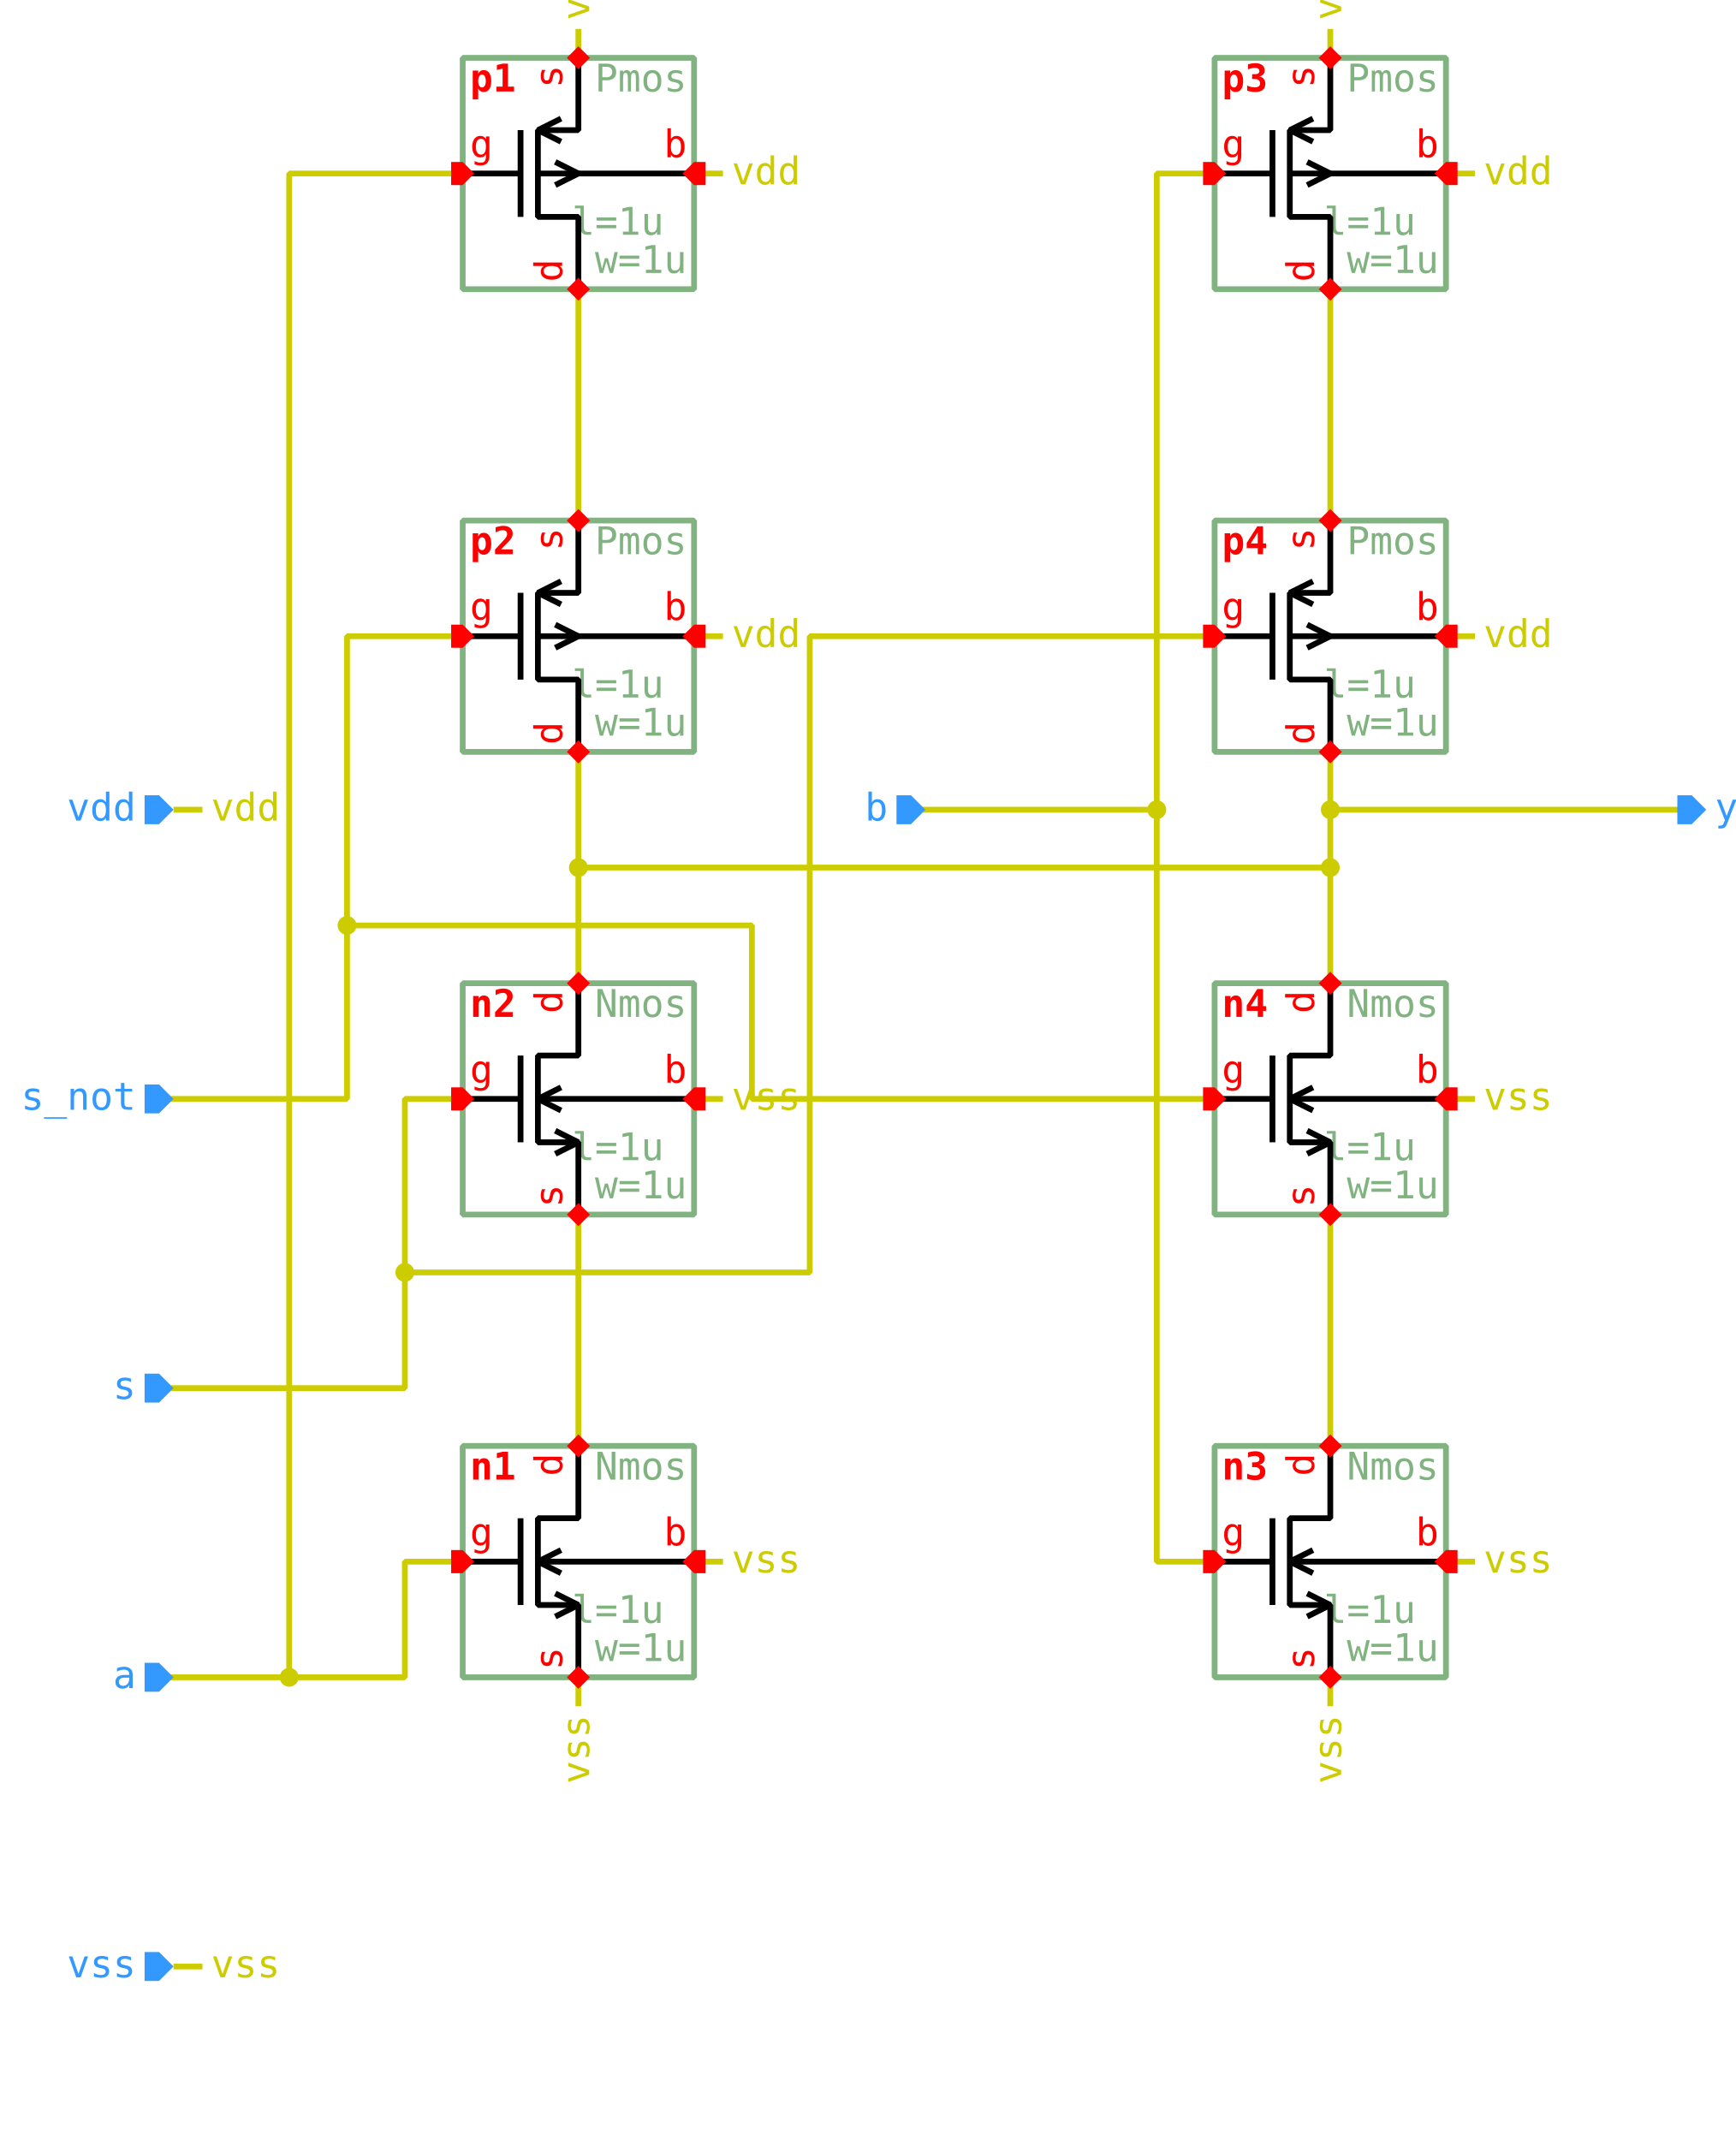
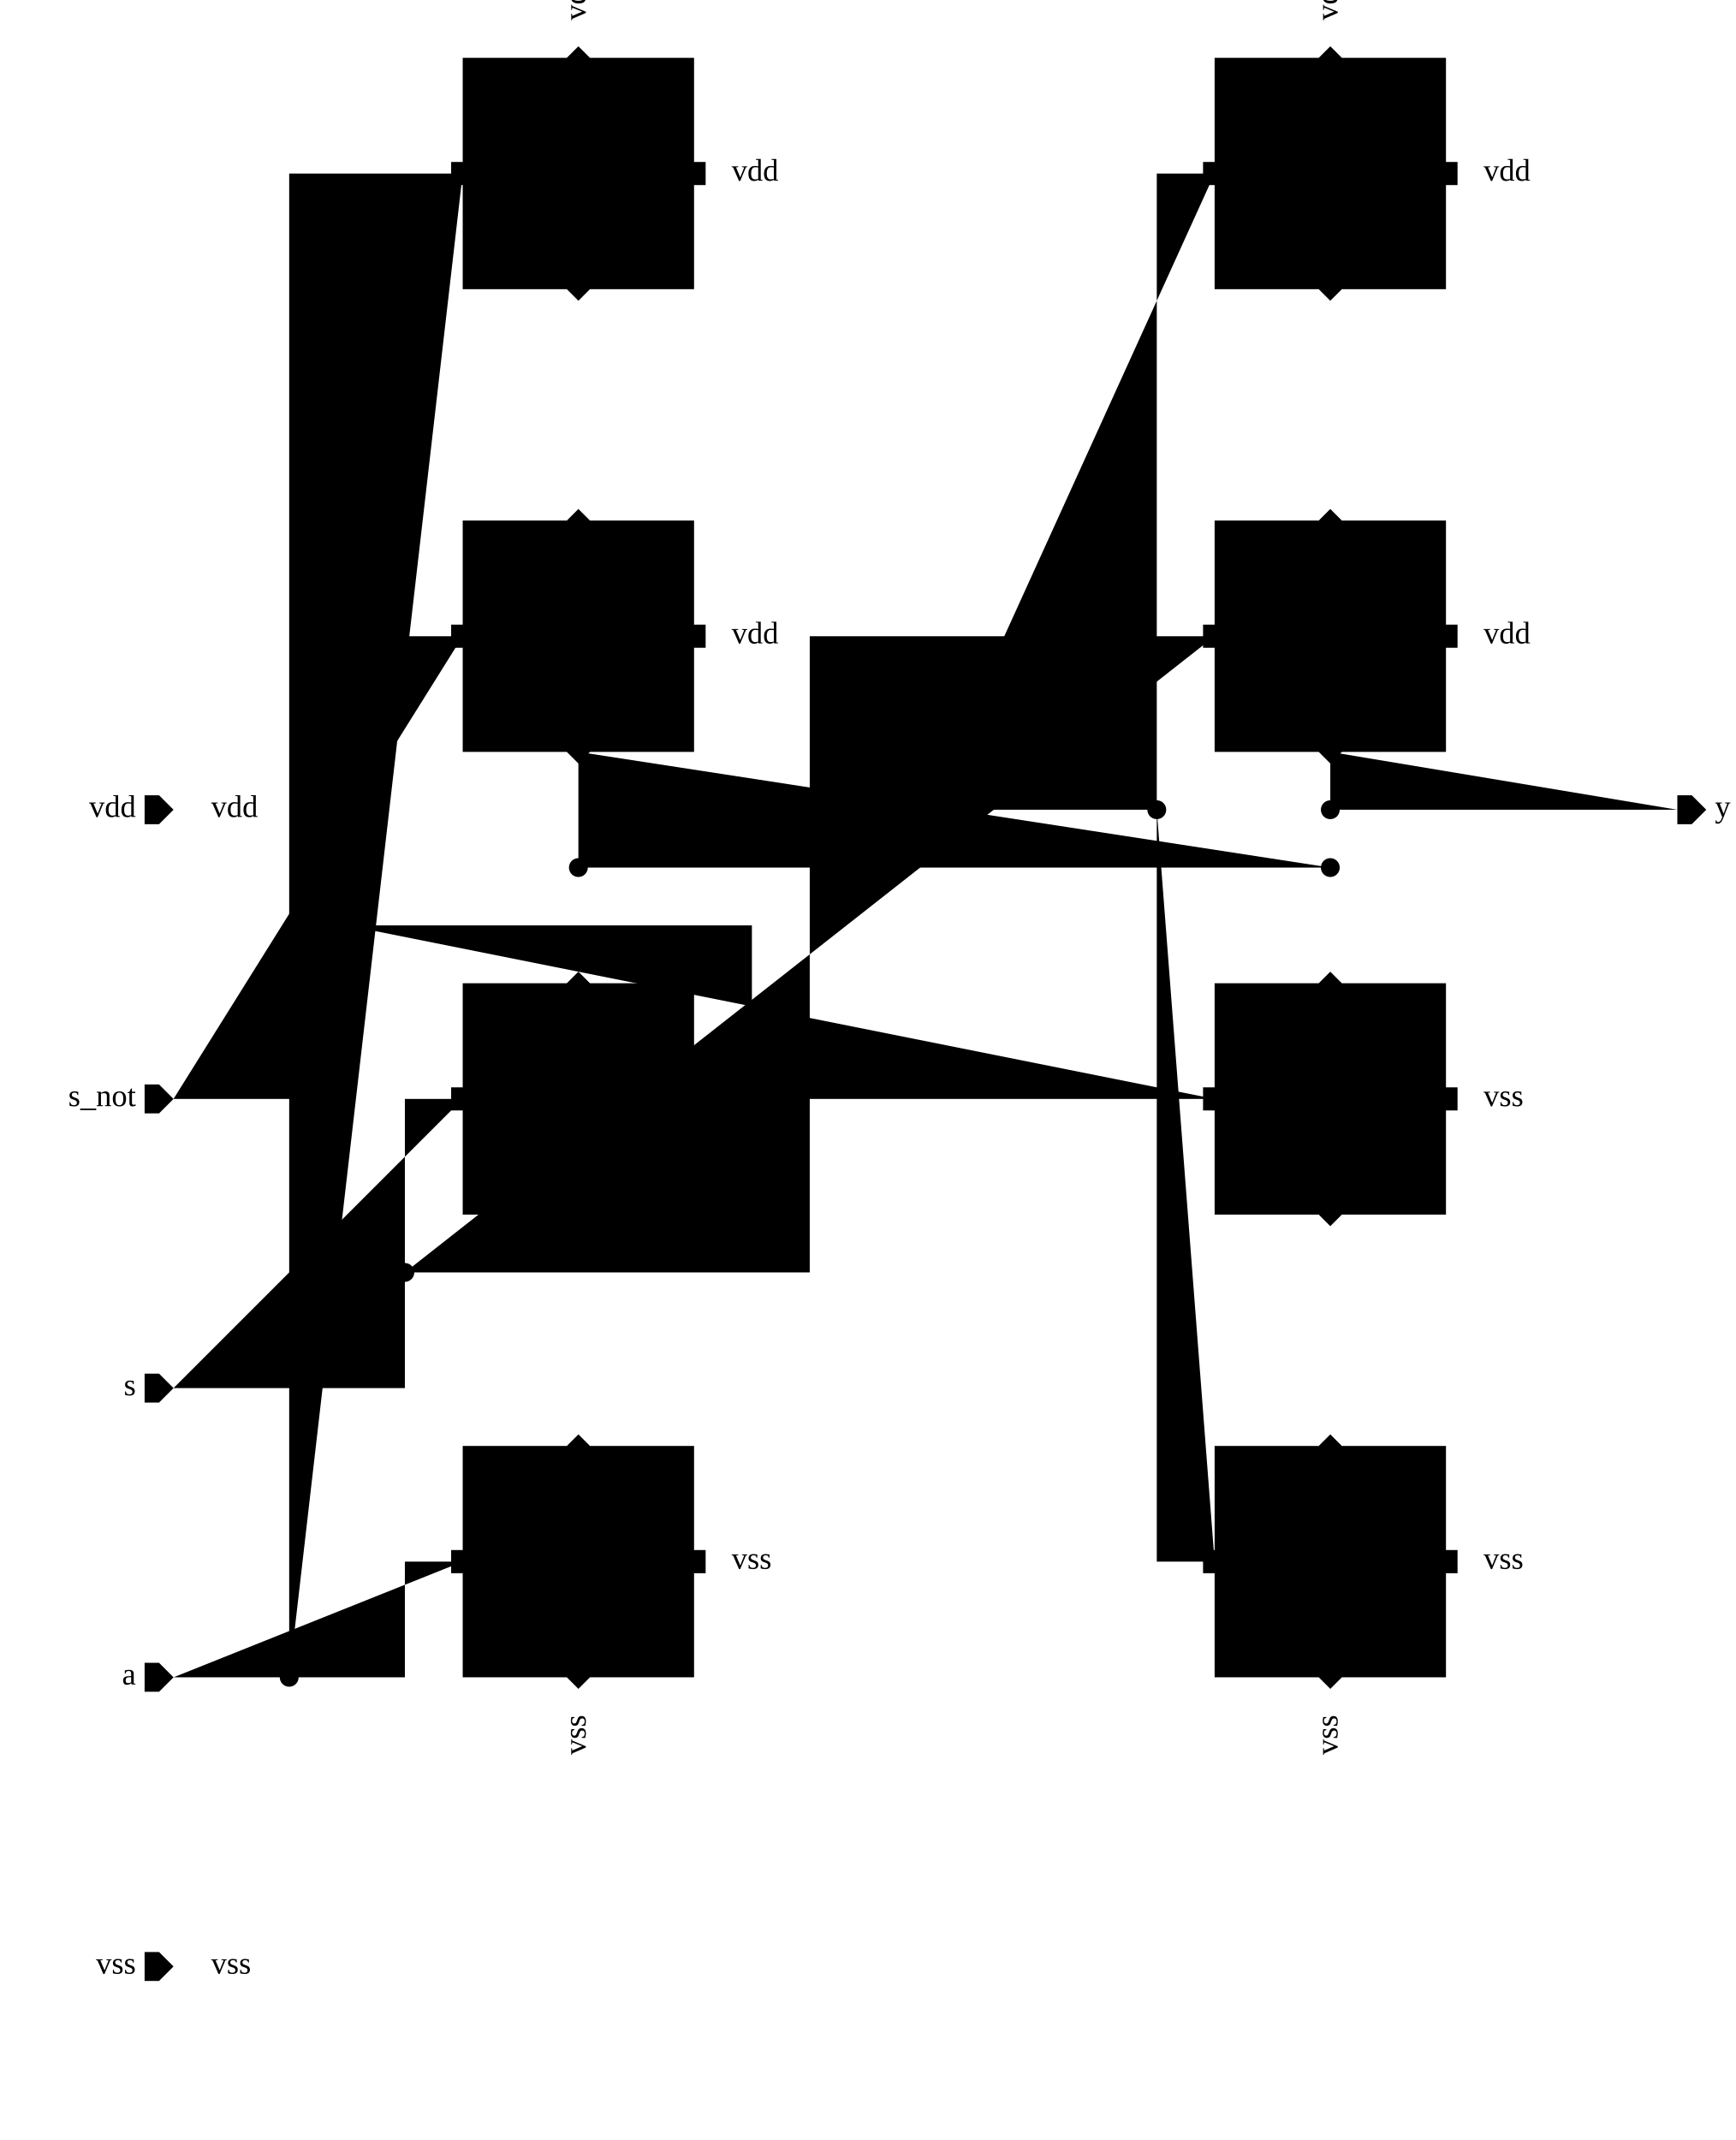
<svg xmlns="http://www.w3.org/2000/svg" width="1050.0px" height="1295.0px" viewBox="-1.0 -1.0 30.0 37.0">
-   <style type="text/css">svg { stroke-linecap: butt; stroke-linejoin: bevel; } text { font-size: 11pt; font-family: "Inconsolata", monospace; font-stretch: 75%; } .instanceName { font-weight: bold; fill: #f00; } .pinLabel, .pinArrow { fill: #f00; } .params, .cellName { fill: #80b380; } .symbolOutline { stroke: #80b380; } .symbolPoly { stroke: #000; } .symbolOutline, .symbolPoly, .schemWire, .tapPoint { fill: none; stroke-width: 0.1; } .grid { fill: #ccc; } .schemWire, .tapPoint { stroke: #cc0; } .schemWire { stroke-linecap: square; } .connPoint, .tapPointLabel { fill: #cc0; } .portArrow, .portLabel { fill: #39f; } .errorMarker { stroke: #f00; fill: none; stroke-width: 0.1; } .errorLabel { fill: #f00; }</style>
  <g transform="matrix(1 0 0 -1 0 35.0)">
    <path d="M28.0 22.0 L27.0 22.0 L22.0 22.0 L22.0 23.0" class="schemWire" />
    <path d="M22.0 22.0 L22.0 21.0 L22.0 19.0" class="schemWire" />
    <path d="M22.0 21.0 L9.0 21.0 L9.0 23.0" class="schemWire" />
    <path d="M9.0 21.0 L9.0 19.0" class="schemWire" />
    <path d="M2.0 7.0 L3.0 7.0 L4.0 7.0 L6.0 7.0 L6.0 9.0 L7.0 9.0" class="schemWire" />
    <path d="M4.0 7.0 L4.0 33.0 L7.0 33.0" class="schemWire" />
    <path d="M2.0 12.0 L3.0 12.0 L6.0 12.0 L6.0 14.0 L6.0 17.0 L7.0 17.0" class="schemWire" />
    <path d="M6.0 14.0 L13.0 14.0 L13.0 25.0 L20.0 25.0" class="schemWire" />
    <path d="M2.0 17.0 L3.0 17.0 L5.0 17.0 L5.0 20.0 L5.0 25.0 L7.0 25.0" class="schemWire" />
    <path d="M5.0 20.0 L12.0 20.0 L12.0 17.0 L20.0 17.0" class="schemWire" />
    <path d="M15.0 22.0 L16.0 22.0 L19.0 22.0 L19.0 33.0 L20.0 33.0" class="schemWire" />
    <path d="M19.0 22.0 L19.0 9.0 L20.0 9.0" class="schemWire" />
    <path d="M9.0 31.0 L9.0 27.0" class="schemWire" />
    <path d="M9.0 15.0 L9.0 11.0" class="schemWire" />
    <path d="M22.0 31.0 L22.0 27.0" class="schemWire" />
    <path d="M22.0 15.0 L22.0 11.0" class="schemWire" />
    <circle cx="22.0" cy="22.0" r="0.163" class="connPoint" />
    <circle cx="22.0" cy="21.0" r="0.163" class="connPoint" />
    <circle cx="9.0" cy="21.0" r="0.163" class="connPoint" />
    <circle cx="4.0" cy="7.0" r="0.163" class="connPoint" />
    <circle cx="19.0" cy="22.0" r="0.163" class="connPoint" />
    <circle cx="6.0" cy="14.0" r="0.163" class="connPoint" />
    <circle cx="5.0" cy="20.0" r="0.163" class="connPoint" />
    <path d="M0 0 L0 0.5" transform="matrix(0 -1 1 0 2.0 22.0)" class="tapPoint" />
    <text transform="matrix(0.045 0 0 -0.045 2.65 22.0)" dominant-baseline="middle" text-anchor="start" class="tapPointLabel">vdd</text>
    <path d="M0 0 L0 0.5" transform="matrix(0 -1 1 0 2.0 2.0)" class="tapPoint" />
    <text transform="matrix(0.045 0 0 -0.045 2.65 2.0)" dominant-baseline="middle" text-anchor="start" class="tapPointLabel">vss</text>
    <path d="M0 0 L0 0.5" transform="matrix(1 0 0 1 9.0 35.0)" class="tapPoint" />
    <text transform="matrix(0 0.045 0.045 0 9.0 35.65)" dominant-baseline="middle" text-anchor="start" class="tapPointLabel">vdd</text>
    <path d="M0 0 L0 0.5" transform="matrix(0 -1 1 0 11.0 33.0)" class="tapPoint" />
    <text transform="matrix(0.045 0 0 -0.045 11.65 33.0)" dominant-baseline="middle" text-anchor="start" class="tapPointLabel">vdd</text>
    <path d="M0 0 L0 0.5" transform="matrix(0 -1 1 0 11.0 25.0)" class="tapPoint" />
    <text transform="matrix(0.045 0 0 -0.045 11.65 25.0)" dominant-baseline="middle" text-anchor="start" class="tapPointLabel">vdd</text>
    <path d="M0 0 L0 0.5" transform="matrix(0 -1 1 0 11.0 17.0)" class="tapPoint" />
    <text transform="matrix(0.045 0 0 -0.045 11.65 17.0)" dominant-baseline="middle" text-anchor="start" class="tapPointLabel">vss</text>
    <path d="M0 0 L0 0.5" transform="matrix(-1 0 0 -1 9.0 7.0)" class="tapPoint" />
    <text transform="matrix(0 0.045 0.045 0 9.0 6.35)" dominant-baseline="middle" text-anchor="end" class="tapPointLabel">vss</text>
    <path d="M0 0 L0 0.5" transform="matrix(0 -1 1 0 11.0 9.0)" class="tapPoint" />
    <text transform="matrix(0.045 0 0 -0.045 11.65 9.0)" dominant-baseline="middle" text-anchor="start" class="tapPointLabel">vss</text>
    <path d="M0 0 L0 0.5" transform="matrix(1 0 0 1 22.0 35.0)" class="tapPoint" />
    <text transform="matrix(0 0.045 0.045 0 22.0 35.65)" dominant-baseline="middle" text-anchor="start" class="tapPointLabel">vdd</text>
    <path d="M0 0 L0 0.5" transform="matrix(0 -1 1 0 24.0 33.0)" class="tapPoint" />
    <text transform="matrix(0.045 0 0 -0.045 24.65 33.0)" dominant-baseline="middle" text-anchor="start" class="tapPointLabel">vdd</text>
    <path d="M0 0 L0 0.5" transform="matrix(0 -1 1 0 24.0 25.0)" class="tapPoint" />
    <text transform="matrix(0.045 0 0 -0.045 24.65 25.0)" dominant-baseline="middle" text-anchor="start" class="tapPointLabel">vdd</text>
    <path d="M0 0 L0 0.5" transform="matrix(0 -1 1 0 24.0 17.0)" class="tapPoint" />
    <text transform="matrix(0.045 0 0 -0.045 24.65 17.0)" dominant-baseline="middle" text-anchor="start" class="tapPointLabel">vss</text>
    <path d="M0 0 L0 0.5" transform="matrix(-1 0 0 -1 22.0 7.0)" class="tapPoint" />
    <text transform="matrix(0 0.045 0.045 0 22.0 6.35)" dominant-baseline="middle" text-anchor="end" class="tapPointLabel">vss</text>
    <path d="M0 0 L0 0.5" transform="matrix(0 -1 1 0 24.0 9.0)" class="tapPoint" />
    <text transform="matrix(0.045 0 0 -0.045 24.65 9.0)" dominant-baseline="middle" text-anchor="start" class="tapPointLabel">vss</text>
    <g>
      <rect x="7.0" y="31.0" width="4.0" height="4.0" class="symbolOutline" />
      <text transform="matrix(0.045 0 0 -0.045 10.875 34.875)" dominant-baseline="hanging" text-anchor="end" class="cellName">Pmos</text>
      <text transform="matrix(0.045 0 0 -0.045 10.875 31.125)" dominant-baseline="ideographic" text-anchor="end" class="params">
        <tspan x="0" y="-1em">l=1u</tspan>
        <tspan x="0" y="0em">w=1u</tspan>
      </text>
      <text transform="matrix(0.045 0 0 -0.045 7.125 34.875)" dominant-baseline="hanging" text-anchor="start" class="instanceName">p1</text>
      <path d="M2.0 0.0 L2.0 1.25 L1.3 1.25 L1.3 2.75 L2.0 2.75 L2.0 4.0" transform="matrix(1 0 0 1 7.0 31.0)" class="symbolPoly" />
      <path d="M1.0 1.25 L1.0 2.75" transform="matrix(1 0 0 1 7.0 31.0)" class="symbolPoly" />
      <path d="M0.0 2.0 L1.0 2.0" transform="matrix(1 0 0 1 7.0 31.0)" class="symbolPoly" />
      <path d="M4.0 2.0 L1.3 2.0" transform="matrix(1 0 0 1 7.0 31.0)" class="symbolPoly" />
      <path d="M1.7 2.55 L1.3 2.75 L1.7 2.95" transform="matrix(1 0 0 1 7.0 31.0)" class="symbolPoly" />
      <path d="M1.6 1.8 L2.0 2.0 L1.6 2.2" transform="matrix(1 0 0 1 7.0 31.0)" class="symbolPoly" />
      <path d="M0 0 L0.2 -0.2 L0.2 -0.4 L0 -0.4 L-0.2 -0.4 L-0.2 -0.2 Z" transform="matrix(0 -1 1 0 7.2 33.0)" class="pinArrow" />
      <text transform="matrix(0.045 0 0 -0.045 7.125 33.125)" dominant-baseline="ideographic" text-anchor="start" class="pinLabel">g</text>
      <path d="M0 0 L0.2 -0.2 L0.2 -0.2 L0 -0.4 L-0.2 -0.2 L-0.2 -0.2 Z" transform="matrix(1 0 0 1 9.0 31.2)" class="pinArrow" />
      <text transform="matrix(0 0.045 0.045 0 8.875 31.125)" dominant-baseline="ideographic" text-anchor="start" class="pinLabel">d</text>
      <path d="M0 0 L0.2 -0.2 L0.2 -0.2 L0 -0.4 L-0.2 -0.2 L-0.2 -0.2 Z" transform="matrix(-1 0 0 -1 9.0 34.8)" class="pinArrow" />
      <text transform="matrix(0 0.045 0.045 0 8.875 34.875)" dominant-baseline="ideographic" text-anchor="end" class="pinLabel">s</text>
      <path d="M0 0 L0.2 -0.2 L0.2 -0.4 L0 -0.4 L-0.2 -0.4 L-0.2 -0.2 Z" transform="matrix(0 1 -1 0 10.8 33.0)" class="pinArrow" />
      <text transform="matrix(0.045 0 0 -0.045 10.875 33.125)" dominant-baseline="ideographic" text-anchor="end" class="pinLabel">b</text>
    </g>
    <g>
      <rect x="7.0" y="23.0" width="4.0" height="4.0" class="symbolOutline" />
      <text transform="matrix(0.045 0 0 -0.045 10.875 26.875)" dominant-baseline="hanging" text-anchor="end" class="cellName">Pmos</text>
      <text transform="matrix(0.045 0 0 -0.045 10.875 23.125)" dominant-baseline="ideographic" text-anchor="end" class="params">
        <tspan x="0" y="-1em">l=1u</tspan>
        <tspan x="0" y="0em">w=1u</tspan>
      </text>
      <text transform="matrix(0.045 0 0 -0.045 7.125 26.875)" dominant-baseline="hanging" text-anchor="start" class="instanceName">p2</text>
      <path d="M2.0 0.0 L2.0 1.25 L1.3 1.25 L1.3 2.75 L2.0 2.75 L2.0 4.0" transform="matrix(1 0 0 1 7.0 23.0)" class="symbolPoly" />
      <path d="M1.0 1.25 L1.0 2.75" transform="matrix(1 0 0 1 7.0 23.0)" class="symbolPoly" />
      <path d="M0.0 2.0 L1.0 2.0" transform="matrix(1 0 0 1 7.0 23.0)" class="symbolPoly" />
      <path d="M4.0 2.0 L1.3 2.0" transform="matrix(1 0 0 1 7.0 23.0)" class="symbolPoly" />
      <path d="M1.7 2.55 L1.3 2.75 L1.7 2.95" transform="matrix(1 0 0 1 7.0 23.0)" class="symbolPoly" />
      <path d="M1.6 1.8 L2.0 2.0 L1.6 2.2" transform="matrix(1 0 0 1 7.0 23.0)" class="symbolPoly" />
      <path d="M0 0 L0.2 -0.2 L0.2 -0.4 L0 -0.4 L-0.2 -0.4 L-0.2 -0.2 Z" transform="matrix(0 -1 1 0 7.2 25.0)" class="pinArrow" />
      <text transform="matrix(0.045 0 0 -0.045 7.125 25.125)" dominant-baseline="ideographic" text-anchor="start" class="pinLabel">g</text>
      <path d="M0 0 L0.2 -0.2 L0.2 -0.2 L0 -0.4 L-0.2 -0.2 L-0.2 -0.2 Z" transform="matrix(1 0 0 1 9.0 23.2)" class="pinArrow" />
      <text transform="matrix(0 0.045 0.045 0 8.875 23.125)" dominant-baseline="ideographic" text-anchor="start" class="pinLabel">d</text>
      <path d="M0 0 L0.2 -0.2 L0.2 -0.2 L0 -0.4 L-0.2 -0.2 L-0.2 -0.2 Z" transform="matrix(-1 0 0 -1 9.0 26.8)" class="pinArrow" />
      <text transform="matrix(0 0.045 0.045 0 8.875 26.875)" dominant-baseline="ideographic" text-anchor="end" class="pinLabel">s</text>
      <path d="M0 0 L0.2 -0.2 L0.2 -0.4 L0 -0.4 L-0.2 -0.4 L-0.2 -0.2 Z" transform="matrix(0 1 -1 0 10.8 25.0)" class="pinArrow" />
      <text transform="matrix(0.045 0 0 -0.045 10.875 25.125)" dominant-baseline="ideographic" text-anchor="end" class="pinLabel">b</text>
    </g>
    <g>
      <rect x="7.0" y="15.0" width="4.0" height="4.0" class="symbolOutline" />
      <text transform="matrix(0.045 0 0 -0.045 10.875 18.875)" dominant-baseline="hanging" text-anchor="end" class="cellName">Nmos</text>
      <text transform="matrix(0.045 0 0 -0.045 10.875 15.125)" dominant-baseline="ideographic" text-anchor="end" class="params">
        <tspan x="0" y="-1em">l=1u</tspan>
        <tspan x="0" y="0em">w=1u</tspan>
      </text>
      <text transform="matrix(0.045 0 0 -0.045 7.125 18.875)" dominant-baseline="hanging" text-anchor="start" class="instanceName">n2</text>
      <path d="M2.0 0.0 L2.0 1.25 L1.3 1.25 L1.3 2.75 L2.0 2.75 L2.0 4.0" transform="matrix(1 0 0 1 7.0 15.0)" class="symbolPoly" />
      <path d="M1.0 1.25 L1.0 2.75" transform="matrix(1 0 0 1 7.0 15.0)" class="symbolPoly" />
      <path d="M0.0 2.0 L1.0 2.0" transform="matrix(1 0 0 1 7.0 15.0)" class="symbolPoly" />
      <path d="M4.0 2.0 L1.3 2.0" transform="matrix(1 0 0 1 7.0 15.0)" class="symbolPoly" />
      <path d="M1.7 1.8 L1.3 2.0 L1.7 2.2" transform="matrix(1 0 0 1 7.0 15.0)" class="symbolPoly" />
      <path d="M1.6 1.05 L2.0 1.25 L1.6 1.45" transform="matrix(1 0 0 1 7.0 15.0)" class="symbolPoly" />
      <path d="M0 0 L0.2 -0.2 L0.2 -0.4 L0 -0.4 L-0.2 -0.4 L-0.2 -0.2 Z" transform="matrix(0 -1 1 0 7.2 17.0)" class="pinArrow" />
      <text transform="matrix(0.045 0 0 -0.045 7.125 17.125)" dominant-baseline="ideographic" text-anchor="start" class="pinLabel">g</text>
      <path d="M0 0 L0.2 -0.2 L0.2 -0.2 L0 -0.4 L-0.2 -0.2 L-0.2 -0.2 Z" transform="matrix(1 0 0 1 9.0 15.2)" class="pinArrow" />
      <text transform="matrix(0 0.045 0.045 0 8.875 15.125)" dominant-baseline="ideographic" text-anchor="start" class="pinLabel">s</text>
      <path d="M0 0 L0.2 -0.2 L0.2 -0.2 L0 -0.4 L-0.2 -0.2 L-0.2 -0.2 Z" transform="matrix(-1 0 0 -1 9.0 18.8)" class="pinArrow" />
      <text transform="matrix(0 0.045 0.045 0 8.875 18.875)" dominant-baseline="ideographic" text-anchor="end" class="pinLabel">d</text>
      <path d="M0 0 L0.2 -0.2 L0.2 -0.4 L0 -0.4 L-0.2 -0.4 L-0.2 -0.2 Z" transform="matrix(0 1 -1 0 10.8 17.0)" class="pinArrow" />
      <text transform="matrix(0.045 0 0 -0.045 10.875 17.125)" dominant-baseline="ideographic" text-anchor="end" class="pinLabel">b</text>
    </g>
    <g>
      <rect x="7.0" y="7.0" width="4.0" height="4.0" class="symbolOutline" />
      <text transform="matrix(0.045 0 0 -0.045 10.875 10.875)" dominant-baseline="hanging" text-anchor="end" class="cellName">Nmos</text>
      <text transform="matrix(0.045 0 0 -0.045 10.875 7.125)" dominant-baseline="ideographic" text-anchor="end" class="params">
        <tspan x="0" y="-1em">l=1u</tspan>
        <tspan x="0" y="0em">w=1u</tspan>
      </text>
      <text transform="matrix(0.045 0 0 -0.045 7.125 10.875)" dominant-baseline="hanging" text-anchor="start" class="instanceName">n1</text>
      <path d="M2.0 0.0 L2.0 1.25 L1.3 1.25 L1.3 2.75 L2.0 2.75 L2.0 4.0" transform="matrix(1 0 0 1 7.0 7.0)" class="symbolPoly" />
      <path d="M1.0 1.25 L1.0 2.75" transform="matrix(1 0 0 1 7.0 7.0)" class="symbolPoly" />
      <path d="M0.0 2.0 L1.0 2.0" transform="matrix(1 0 0 1 7.0 7.0)" class="symbolPoly" />
      <path d="M4.0 2.0 L1.3 2.0" transform="matrix(1 0 0 1 7.0 7.0)" class="symbolPoly" />
      <path d="M1.7 1.8 L1.3 2.0 L1.7 2.2" transform="matrix(1 0 0 1 7.0 7.0)" class="symbolPoly" />
      <path d="M1.6 1.05 L2.0 1.25 L1.6 1.45" transform="matrix(1 0 0 1 7.0 7.0)" class="symbolPoly" />
      <path d="M0 0 L0.2 -0.2 L0.2 -0.4 L0 -0.4 L-0.2 -0.4 L-0.2 -0.2 Z" transform="matrix(0 -1 1 0 7.2 9.0)" class="pinArrow" />
      <text transform="matrix(0.045 0 0 -0.045 7.125 9.125)" dominant-baseline="ideographic" text-anchor="start" class="pinLabel">g</text>
      <path d="M0 0 L0.2 -0.2 L0.2 -0.2 L0 -0.4 L-0.2 -0.2 L-0.2 -0.2 Z" transform="matrix(1 0 0 1 9.0 7.2)" class="pinArrow" />
      <text transform="matrix(0 0.045 0.045 0 8.875 7.125)" dominant-baseline="ideographic" text-anchor="start" class="pinLabel">s</text>
      <path d="M0 0 L0.2 -0.2 L0.2 -0.2 L0 -0.4 L-0.2 -0.2 L-0.2 -0.2 Z" transform="matrix(-1 0 0 -1 9.0 10.8)" class="pinArrow" />
      <text transform="matrix(0 0.045 0.045 0 8.875 10.875)" dominant-baseline="ideographic" text-anchor="end" class="pinLabel">d</text>
      <path d="M0 0 L0.2 -0.2 L0.2 -0.4 L0 -0.4 L-0.2 -0.4 L-0.2 -0.2 Z" transform="matrix(0 1 -1 0 10.8 9.0)" class="pinArrow" />
      <text transform="matrix(0.045 0 0 -0.045 10.875 9.125)" dominant-baseline="ideographic" text-anchor="end" class="pinLabel">b</text>
    </g>
    <g>
      <rect x="20.0" y="31.0" width="4.0" height="4.0" class="symbolOutline" />
      <text transform="matrix(0.045 0 0 -0.045 23.875 34.875)" dominant-baseline="hanging" text-anchor="end" class="cellName">Pmos</text>
      <text transform="matrix(0.045 0 0 -0.045 23.875 31.125)" dominant-baseline="ideographic" text-anchor="end" class="params">
        <tspan x="0" y="-1em">l=1u</tspan>
        <tspan x="0" y="0em">w=1u</tspan>
      </text>
      <text transform="matrix(0.045 0 0 -0.045 20.125 34.875)" dominant-baseline="hanging" text-anchor="start" class="instanceName">p3</text>
      <path d="M2.0 0.0 L2.0 1.25 L1.3 1.25 L1.3 2.75 L2.0 2.75 L2.0 4.0" transform="matrix(1 0 0 1 20.0 31.0)" class="symbolPoly" />
      <path d="M1.0 1.25 L1.0 2.75" transform="matrix(1 0 0 1 20.0 31.0)" class="symbolPoly" />
      <path d="M0.0 2.0 L1.0 2.0" transform="matrix(1 0 0 1 20.0 31.0)" class="symbolPoly" />
      <path d="M4.0 2.0 L1.3 2.0" transform="matrix(1 0 0 1 20.0 31.0)" class="symbolPoly" />
      <path d="M1.7 2.55 L1.3 2.75 L1.7 2.95" transform="matrix(1 0 0 1 20.0 31.0)" class="symbolPoly" />
      <path d="M1.6 1.8 L2.0 2.0 L1.6 2.2" transform="matrix(1 0 0 1 20.0 31.0)" class="symbolPoly" />
      <path d="M0 0 L0.2 -0.2 L0.2 -0.4 L0 -0.4 L-0.2 -0.4 L-0.2 -0.2 Z" transform="matrix(0 -1 1 0 20.2 33.0)" class="pinArrow" />
      <text transform="matrix(0.045 0 0 -0.045 20.125 33.125)" dominant-baseline="ideographic" text-anchor="start" class="pinLabel">g</text>
      <path d="M0 0 L0.2 -0.2 L0.2 -0.2 L0 -0.4 L-0.2 -0.2 L-0.2 -0.2 Z" transform="matrix(1 0 0 1 22.0 31.2)" class="pinArrow" />
      <text transform="matrix(0 0.045 0.045 0 21.875 31.125)" dominant-baseline="ideographic" text-anchor="start" class="pinLabel">d</text>
      <path d="M0 0 L0.2 -0.2 L0.2 -0.2 L0 -0.4 L-0.2 -0.2 L-0.2 -0.2 Z" transform="matrix(-1 0 0 -1 22.0 34.8)" class="pinArrow" />
      <text transform="matrix(0 0.045 0.045 0 21.875 34.875)" dominant-baseline="ideographic" text-anchor="end" class="pinLabel">s</text>
      <path d="M0 0 L0.2 -0.2 L0.2 -0.4 L0 -0.4 L-0.2 -0.4 L-0.2 -0.2 Z" transform="matrix(0 1 -1 0 23.8 33.0)" class="pinArrow" />
      <text transform="matrix(0.045 0 0 -0.045 23.875 33.125)" dominant-baseline="ideographic" text-anchor="end" class="pinLabel">b</text>
    </g>
    <g>
      <rect x="20.0" y="23.0" width="4.0" height="4.0" class="symbolOutline" />
      <text transform="matrix(0.045 0 0 -0.045 23.875 26.875)" dominant-baseline="hanging" text-anchor="end" class="cellName">Pmos</text>
      <text transform="matrix(0.045 0 0 -0.045 23.875 23.125)" dominant-baseline="ideographic" text-anchor="end" class="params">
        <tspan x="0" y="-1em">l=1u</tspan>
        <tspan x="0" y="0em">w=1u</tspan>
      </text>
      <text transform="matrix(0.045 0 0 -0.045 20.125 26.875)" dominant-baseline="hanging" text-anchor="start" class="instanceName">p4</text>
      <path d="M2.0 0.0 L2.0 1.25 L1.3 1.25 L1.3 2.75 L2.0 2.75 L2.0 4.0" transform="matrix(1 0 0 1 20.0 23.0)" class="symbolPoly" />
      <path d="M1.0 1.25 L1.0 2.75" transform="matrix(1 0 0 1 20.0 23.0)" class="symbolPoly" />
      <path d="M0.0 2.0 L1.0 2.0" transform="matrix(1 0 0 1 20.0 23.0)" class="symbolPoly" />
      <path d="M4.0 2.0 L1.3 2.0" transform="matrix(1 0 0 1 20.0 23.0)" class="symbolPoly" />
      <path d="M1.7 2.55 L1.3 2.75 L1.7 2.95" transform="matrix(1 0 0 1 20.0 23.0)" class="symbolPoly" />
      <path d="M1.6 1.8 L2.0 2.0 L1.6 2.2" transform="matrix(1 0 0 1 20.0 23.0)" class="symbolPoly" />
      <path d="M0 0 L0.2 -0.2 L0.2 -0.4 L0 -0.4 L-0.2 -0.4 L-0.2 -0.2 Z" transform="matrix(0 -1 1 0 20.2 25.0)" class="pinArrow" />
      <text transform="matrix(0.045 0 0 -0.045 20.125 25.125)" dominant-baseline="ideographic" text-anchor="start" class="pinLabel">g</text>
      <path d="M0 0 L0.2 -0.2 L0.2 -0.2 L0 -0.4 L-0.2 -0.2 L-0.2 -0.2 Z" transform="matrix(1 0 0 1 22.0 23.2)" class="pinArrow" />
      <text transform="matrix(0 0.045 0.045 0 21.875 23.125)" dominant-baseline="ideographic" text-anchor="start" class="pinLabel">d</text>
      <path d="M0 0 L0.2 -0.2 L0.2 -0.2 L0 -0.4 L-0.2 -0.2 L-0.2 -0.2 Z" transform="matrix(-1 0 0 -1 22.0 26.8)" class="pinArrow" />
      <text transform="matrix(0 0.045 0.045 0 21.875 26.875)" dominant-baseline="ideographic" text-anchor="end" class="pinLabel">s</text>
      <path d="M0 0 L0.2 -0.2 L0.2 -0.4 L0 -0.4 L-0.2 -0.4 L-0.2 -0.2 Z" transform="matrix(0 1 -1 0 23.8 25.0)" class="pinArrow" />
      <text transform="matrix(0.045 0 0 -0.045 23.875 25.125)" dominant-baseline="ideographic" text-anchor="end" class="pinLabel">b</text>
    </g>
    <g>
      <rect x="20.0" y="15.0" width="4.0" height="4.0" class="symbolOutline" />
      <text transform="matrix(0.045 0 0 -0.045 23.875 18.875)" dominant-baseline="hanging" text-anchor="end" class="cellName">Nmos</text>
      <text transform="matrix(0.045 0 0 -0.045 23.875 15.125)" dominant-baseline="ideographic" text-anchor="end" class="params">
        <tspan x="0" y="-1em">l=1u</tspan>
        <tspan x="0" y="0em">w=1u</tspan>
      </text>
      <text transform="matrix(0.045 0 0 -0.045 20.125 18.875)" dominant-baseline="hanging" text-anchor="start" class="instanceName">n4</text>
      <path d="M2.0 0.0 L2.0 1.25 L1.3 1.25 L1.3 2.75 L2.0 2.75 L2.0 4.0" transform="matrix(1 0 0 1 20.0 15.0)" class="symbolPoly" />
      <path d="M1.0 1.25 L1.0 2.75" transform="matrix(1 0 0 1 20.0 15.0)" class="symbolPoly" />
      <path d="M0.0 2.0 L1.0 2.0" transform="matrix(1 0 0 1 20.0 15.0)" class="symbolPoly" />
      <path d="M4.0 2.0 L1.3 2.0" transform="matrix(1 0 0 1 20.0 15.0)" class="symbolPoly" />
      <path d="M1.7 1.8 L1.3 2.0 L1.7 2.2" transform="matrix(1 0 0 1 20.0 15.0)" class="symbolPoly" />
      <path d="M1.6 1.05 L2.0 1.25 L1.6 1.45" transform="matrix(1 0 0 1 20.0 15.0)" class="symbolPoly" />
      <path d="M0 0 L0.2 -0.2 L0.2 -0.4 L0 -0.4 L-0.2 -0.4 L-0.2 -0.2 Z" transform="matrix(0 -1 1 0 20.2 17.0)" class="pinArrow" />
      <text transform="matrix(0.045 0 0 -0.045 20.125 17.125)" dominant-baseline="ideographic" text-anchor="start" class="pinLabel">g</text>
      <path d="M0 0 L0.2 -0.2 L0.2 -0.2 L0 -0.4 L-0.2 -0.2 L-0.2 -0.2 Z" transform="matrix(1 0 0 1 22.0 15.2)" class="pinArrow" />
      <text transform="matrix(0 0.045 0.045 0 21.875 15.125)" dominant-baseline="ideographic" text-anchor="start" class="pinLabel">s</text>
      <path d="M0 0 L0.2 -0.2 L0.2 -0.2 L0 -0.4 L-0.2 -0.2 L-0.2 -0.2 Z" transform="matrix(-1 0 0 -1 22.0 18.8)" class="pinArrow" />
      <text transform="matrix(0 0.045 0.045 0 21.875 18.875)" dominant-baseline="ideographic" text-anchor="end" class="pinLabel">d</text>
      <path d="M0 0 L0.2 -0.2 L0.2 -0.4 L0 -0.4 L-0.2 -0.4 L-0.2 -0.2 Z" transform="matrix(0 1 -1 0 23.8 17.0)" class="pinArrow" />
      <text transform="matrix(0.045 0 0 -0.045 23.875 17.125)" dominant-baseline="ideographic" text-anchor="end" class="pinLabel">b</text>
    </g>
    <g>
      <rect x="20.0" y="7.0" width="4.0" height="4.0" class="symbolOutline" />
      <text transform="matrix(0.045 0 0 -0.045 23.875 10.875)" dominant-baseline="hanging" text-anchor="end" class="cellName">Nmos</text>
      <text transform="matrix(0.045 0 0 -0.045 23.875 7.125)" dominant-baseline="ideographic" text-anchor="end" class="params">
        <tspan x="0" y="-1em">l=1u</tspan>
        <tspan x="0" y="0em">w=1u</tspan>
      </text>
      <text transform="matrix(0.045 0 0 -0.045 20.125 10.875)" dominant-baseline="hanging" text-anchor="start" class="instanceName">n3</text>
      <path d="M2.0 0.0 L2.0 1.25 L1.3 1.25 L1.3 2.75 L2.0 2.75 L2.0 4.0" transform="matrix(1 0 0 1 20.0 7.0)" class="symbolPoly" />
      <path d="M1.0 1.25 L1.0 2.75" transform="matrix(1 0 0 1 20.0 7.0)" class="symbolPoly" />
      <path d="M0.0 2.0 L1.0 2.0" transform="matrix(1 0 0 1 20.0 7.0)" class="symbolPoly" />
      <path d="M4.0 2.0 L1.3 2.0" transform="matrix(1 0 0 1 20.0 7.0)" class="symbolPoly" />
      <path d="M1.7 1.8 L1.3 2.0 L1.7 2.2" transform="matrix(1 0 0 1 20.0 7.0)" class="symbolPoly" />
      <path d="M1.6 1.05 L2.0 1.25 L1.6 1.45" transform="matrix(1 0 0 1 20.0 7.0)" class="symbolPoly" />
      <path d="M0 0 L0.2 -0.2 L0.2 -0.4 L0 -0.4 L-0.2 -0.4 L-0.2 -0.2 Z" transform="matrix(0 -1 1 0 20.2 9.0)" class="pinArrow" />
      <text transform="matrix(0.045 0 0 -0.045 20.125 9.125)" dominant-baseline="ideographic" text-anchor="start" class="pinLabel">g</text>
      <path d="M0 0 L0.2 -0.2 L0.2 -0.2 L0 -0.4 L-0.2 -0.2 L-0.2 -0.2 Z" transform="matrix(1 0 0 1 22.0 7.2)" class="pinArrow" />
      <text transform="matrix(0 0.045 0.045 0 21.875 7.125)" dominant-baseline="ideographic" text-anchor="start" class="pinLabel">s</text>
      <path d="M0 0 L0.2 -0.2 L0.2 -0.2 L0 -0.4 L-0.2 -0.2 L-0.2 -0.2 Z" transform="matrix(-1 0 0 -1 22.0 10.8)" class="pinArrow" />
      <text transform="matrix(0 0.045 0.045 0 21.875 10.875)" dominant-baseline="ideographic" text-anchor="end" class="pinLabel">d</text>
      <path d="M0 0 L0.2 -0.2 L0.2 -0.4 L0 -0.4 L-0.2 -0.4 L-0.2 -0.2 Z" transform="matrix(0 1 -1 0 23.8 9.0)" class="pinArrow" />
      <text transform="matrix(0.045 0 0 -0.045 23.875 9.125)" dominant-baseline="ideographic" text-anchor="end" class="pinLabel">b</text>
    </g>
    <g>
      <path d="M0 0 L0.25 0 L0.25 -0.25 L0 -0.5 L-0.25 -0.25 L-0.25 0 Z" transform="matrix(0 1 -1 0 28.0 22.0)" class="portArrow" />
      <text transform="matrix(0.045 0 0 -0.045 28.65 22.0)" dominant-baseline="middle" text-anchor="start" class="portLabel">y</text>
    </g>
    <g>
      <path d="M0 0 L0.25 -0.25 L0.25 -0.5 L0 -0.5 L-0.25 -0.5 L-0.25 -0.25 Z" transform="matrix(0 -1 1 0 2.0 7.0)" class="portArrow" />
      <text transform="matrix(0.045 0 0 -0.045 1.35 7.0)" dominant-baseline="middle" text-anchor="end" class="portLabel">a</text>
    </g>
    <g>
      <path d="M0 0 L0.25 -0.25 L0.25 -0.5 L0 -0.5 L-0.25 -0.5 L-0.25 -0.25 Z" transform="matrix(0 -1 1 0 15.0 22.0)" class="portArrow" />
      <text transform="matrix(0.045 0 0 -0.045 14.35 22.0)" dominant-baseline="middle" text-anchor="end" class="portLabel">b</text>
    </g>
    <g>
      <path d="M0 0 L0.25 -0.25 L0.25 -0.5 L0 -0.5 L-0.25 -0.5 L-0.25 -0.25 Z" transform="matrix(0 -1 1 0 2.0 22.0)" class="portArrow" />
      <text transform="matrix(0.045 0 0 -0.045 1.35 22.0)" dominant-baseline="middle" text-anchor="end" class="portLabel">vdd</text>
    </g>
    <g>
      <path d="M0 0 L0.25 -0.25 L0.25 -0.5 L0 -0.5 L-0.25 -0.5 L-0.25 -0.25 Z" transform="matrix(0 -1 1 0 2.0 2.0)" class="portArrow" />
      <text transform="matrix(0.045 0 0 -0.045 1.35 2.0)" dominant-baseline="middle" text-anchor="end" class="portLabel">vss</text>
    </g>
    <g>
      <path d="M0 0 L0.25 -0.25 L0.25 -0.5 L0 -0.5 L-0.25 -0.5 L-0.25 -0.25 Z" transform="matrix(0 -1 1 0 2.0 12.0)" class="portArrow" />
      <text transform="matrix(0.045 0 0 -0.045 1.35 12.0)" dominant-baseline="middle" text-anchor="end" class="portLabel">s</text>
    </g>
    <g>
      <path d="M0 0 L0.25 -0.25 L0.25 -0.5 L0 -0.5 L-0.25 -0.5 L-0.25 -0.25 Z" transform="matrix(0 -1 1 0 2.0 17.0)" class="portArrow" />
      <text transform="matrix(0.045 0 0 -0.045 1.35 17.0)" dominant-baseline="middle" text-anchor="end" class="portLabel">s_not</text>
    </g>
  </g>
</svg>
